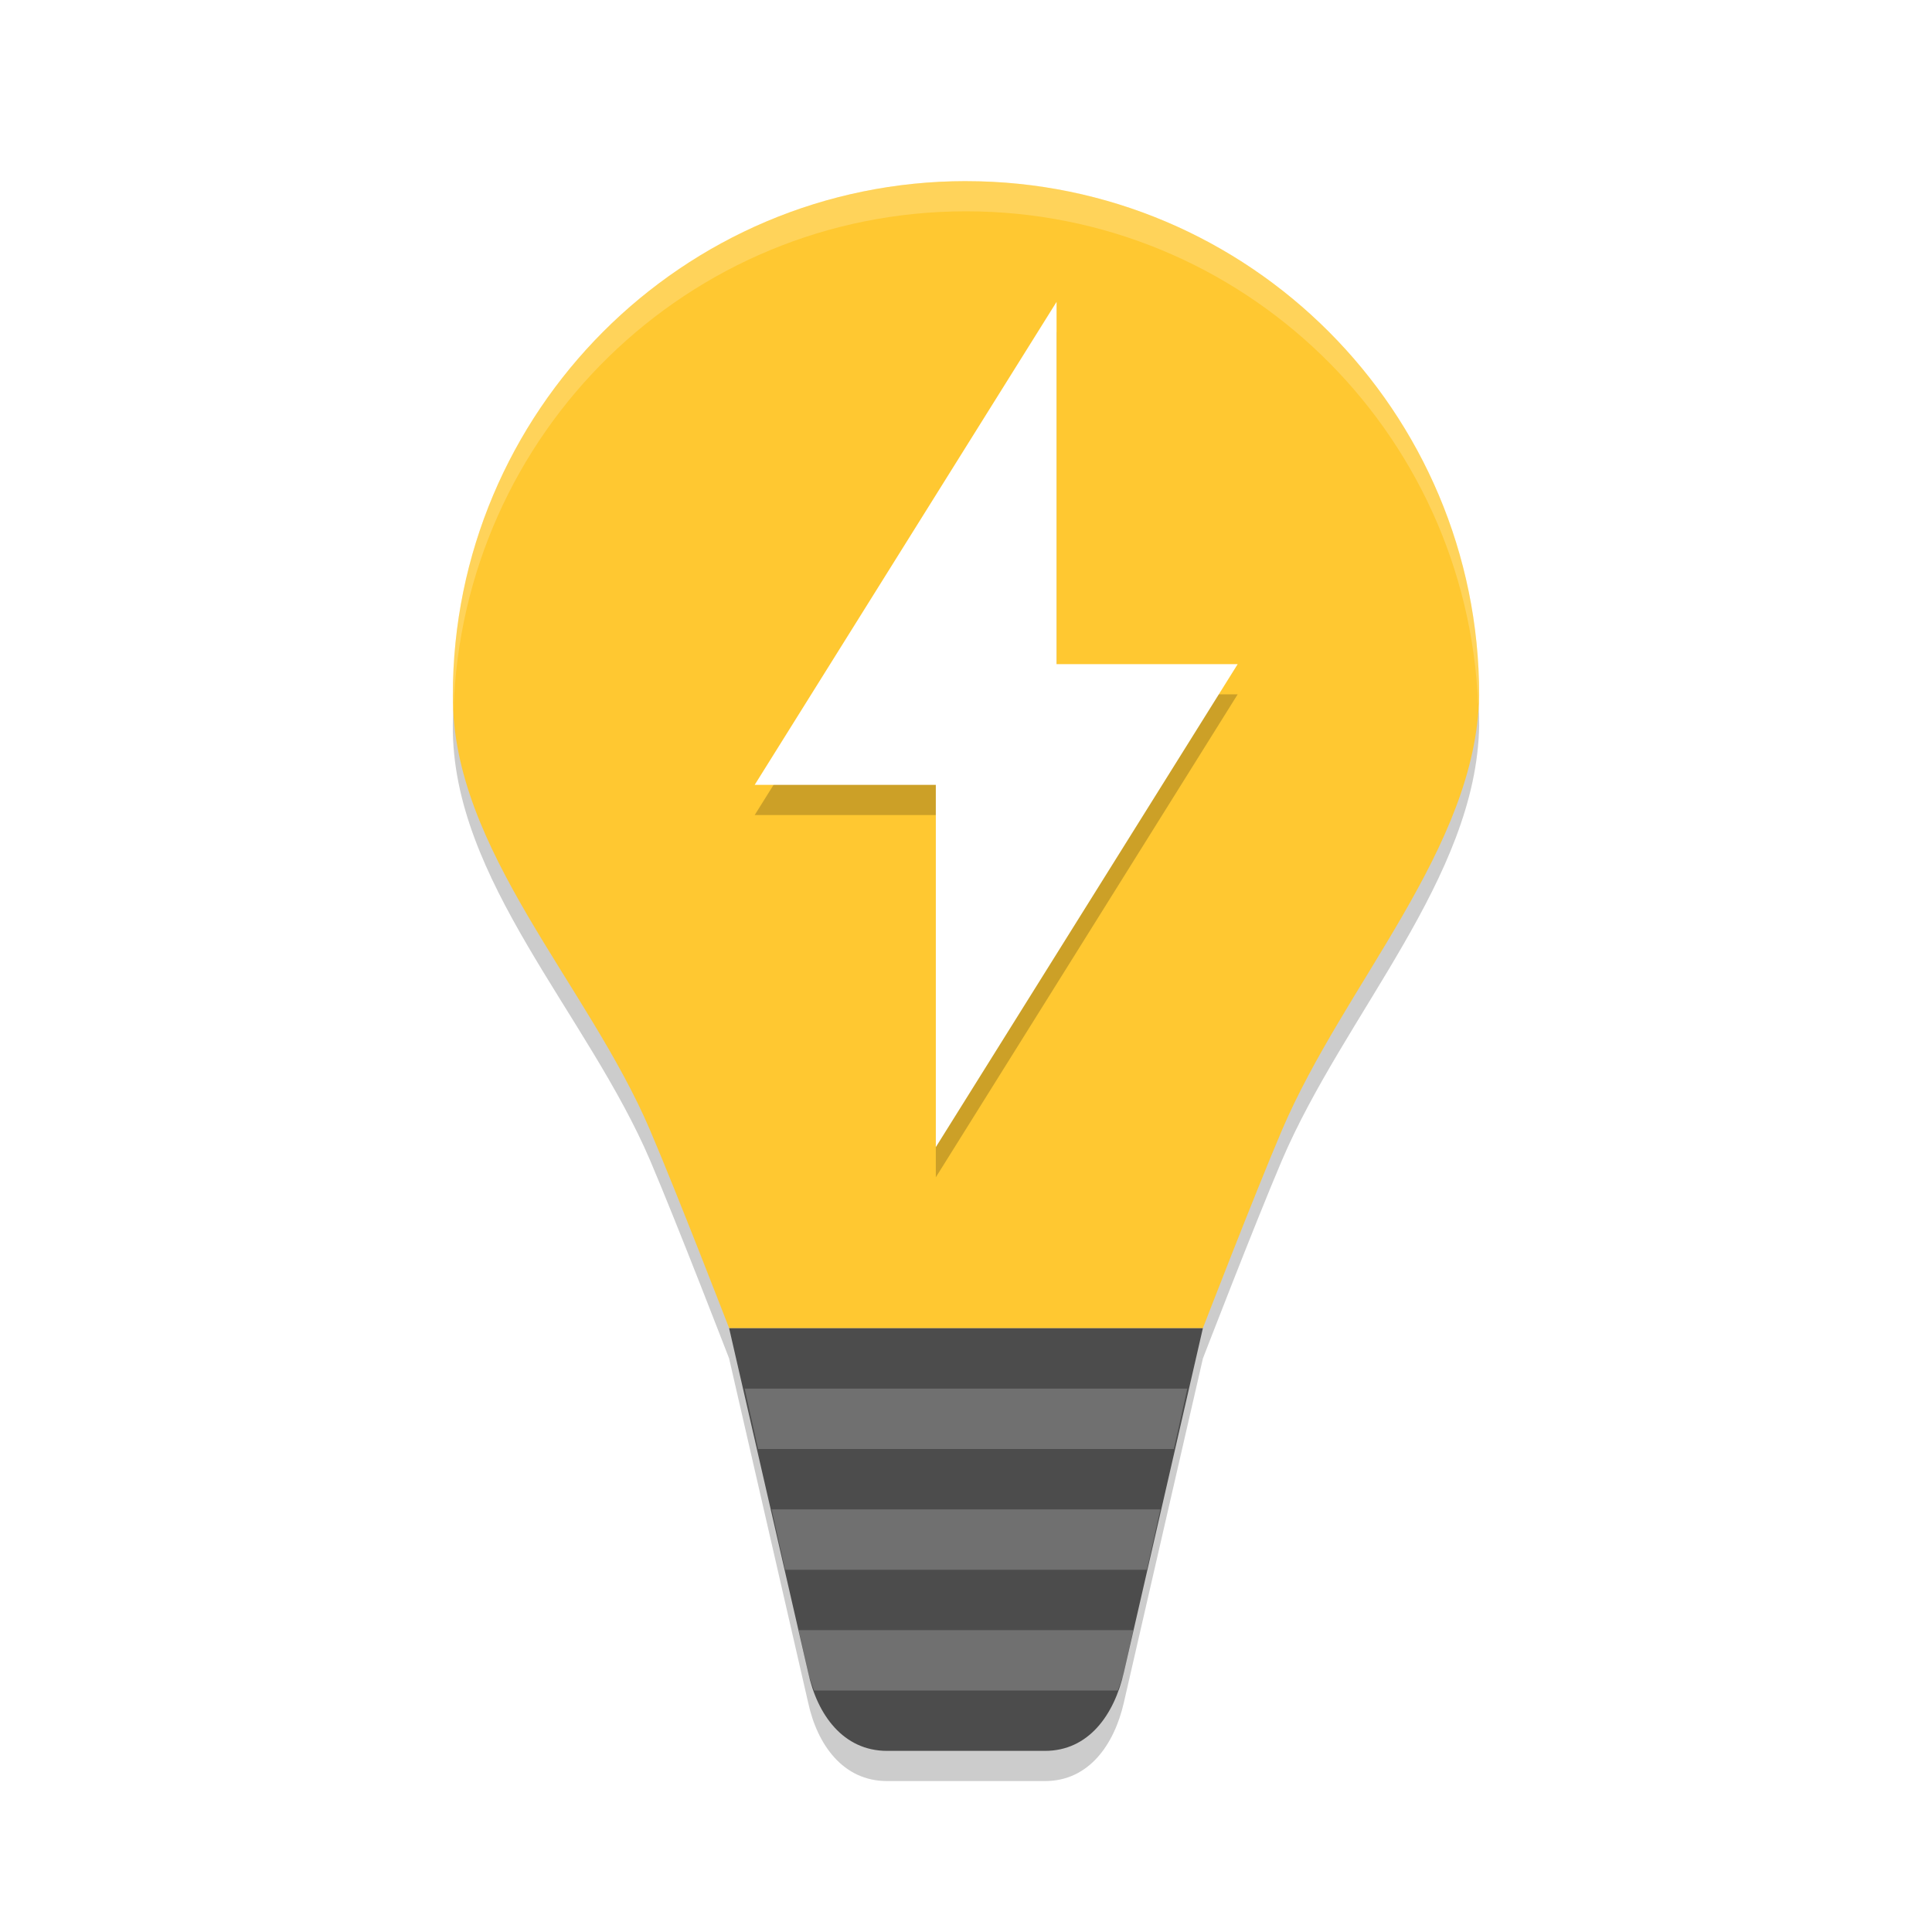
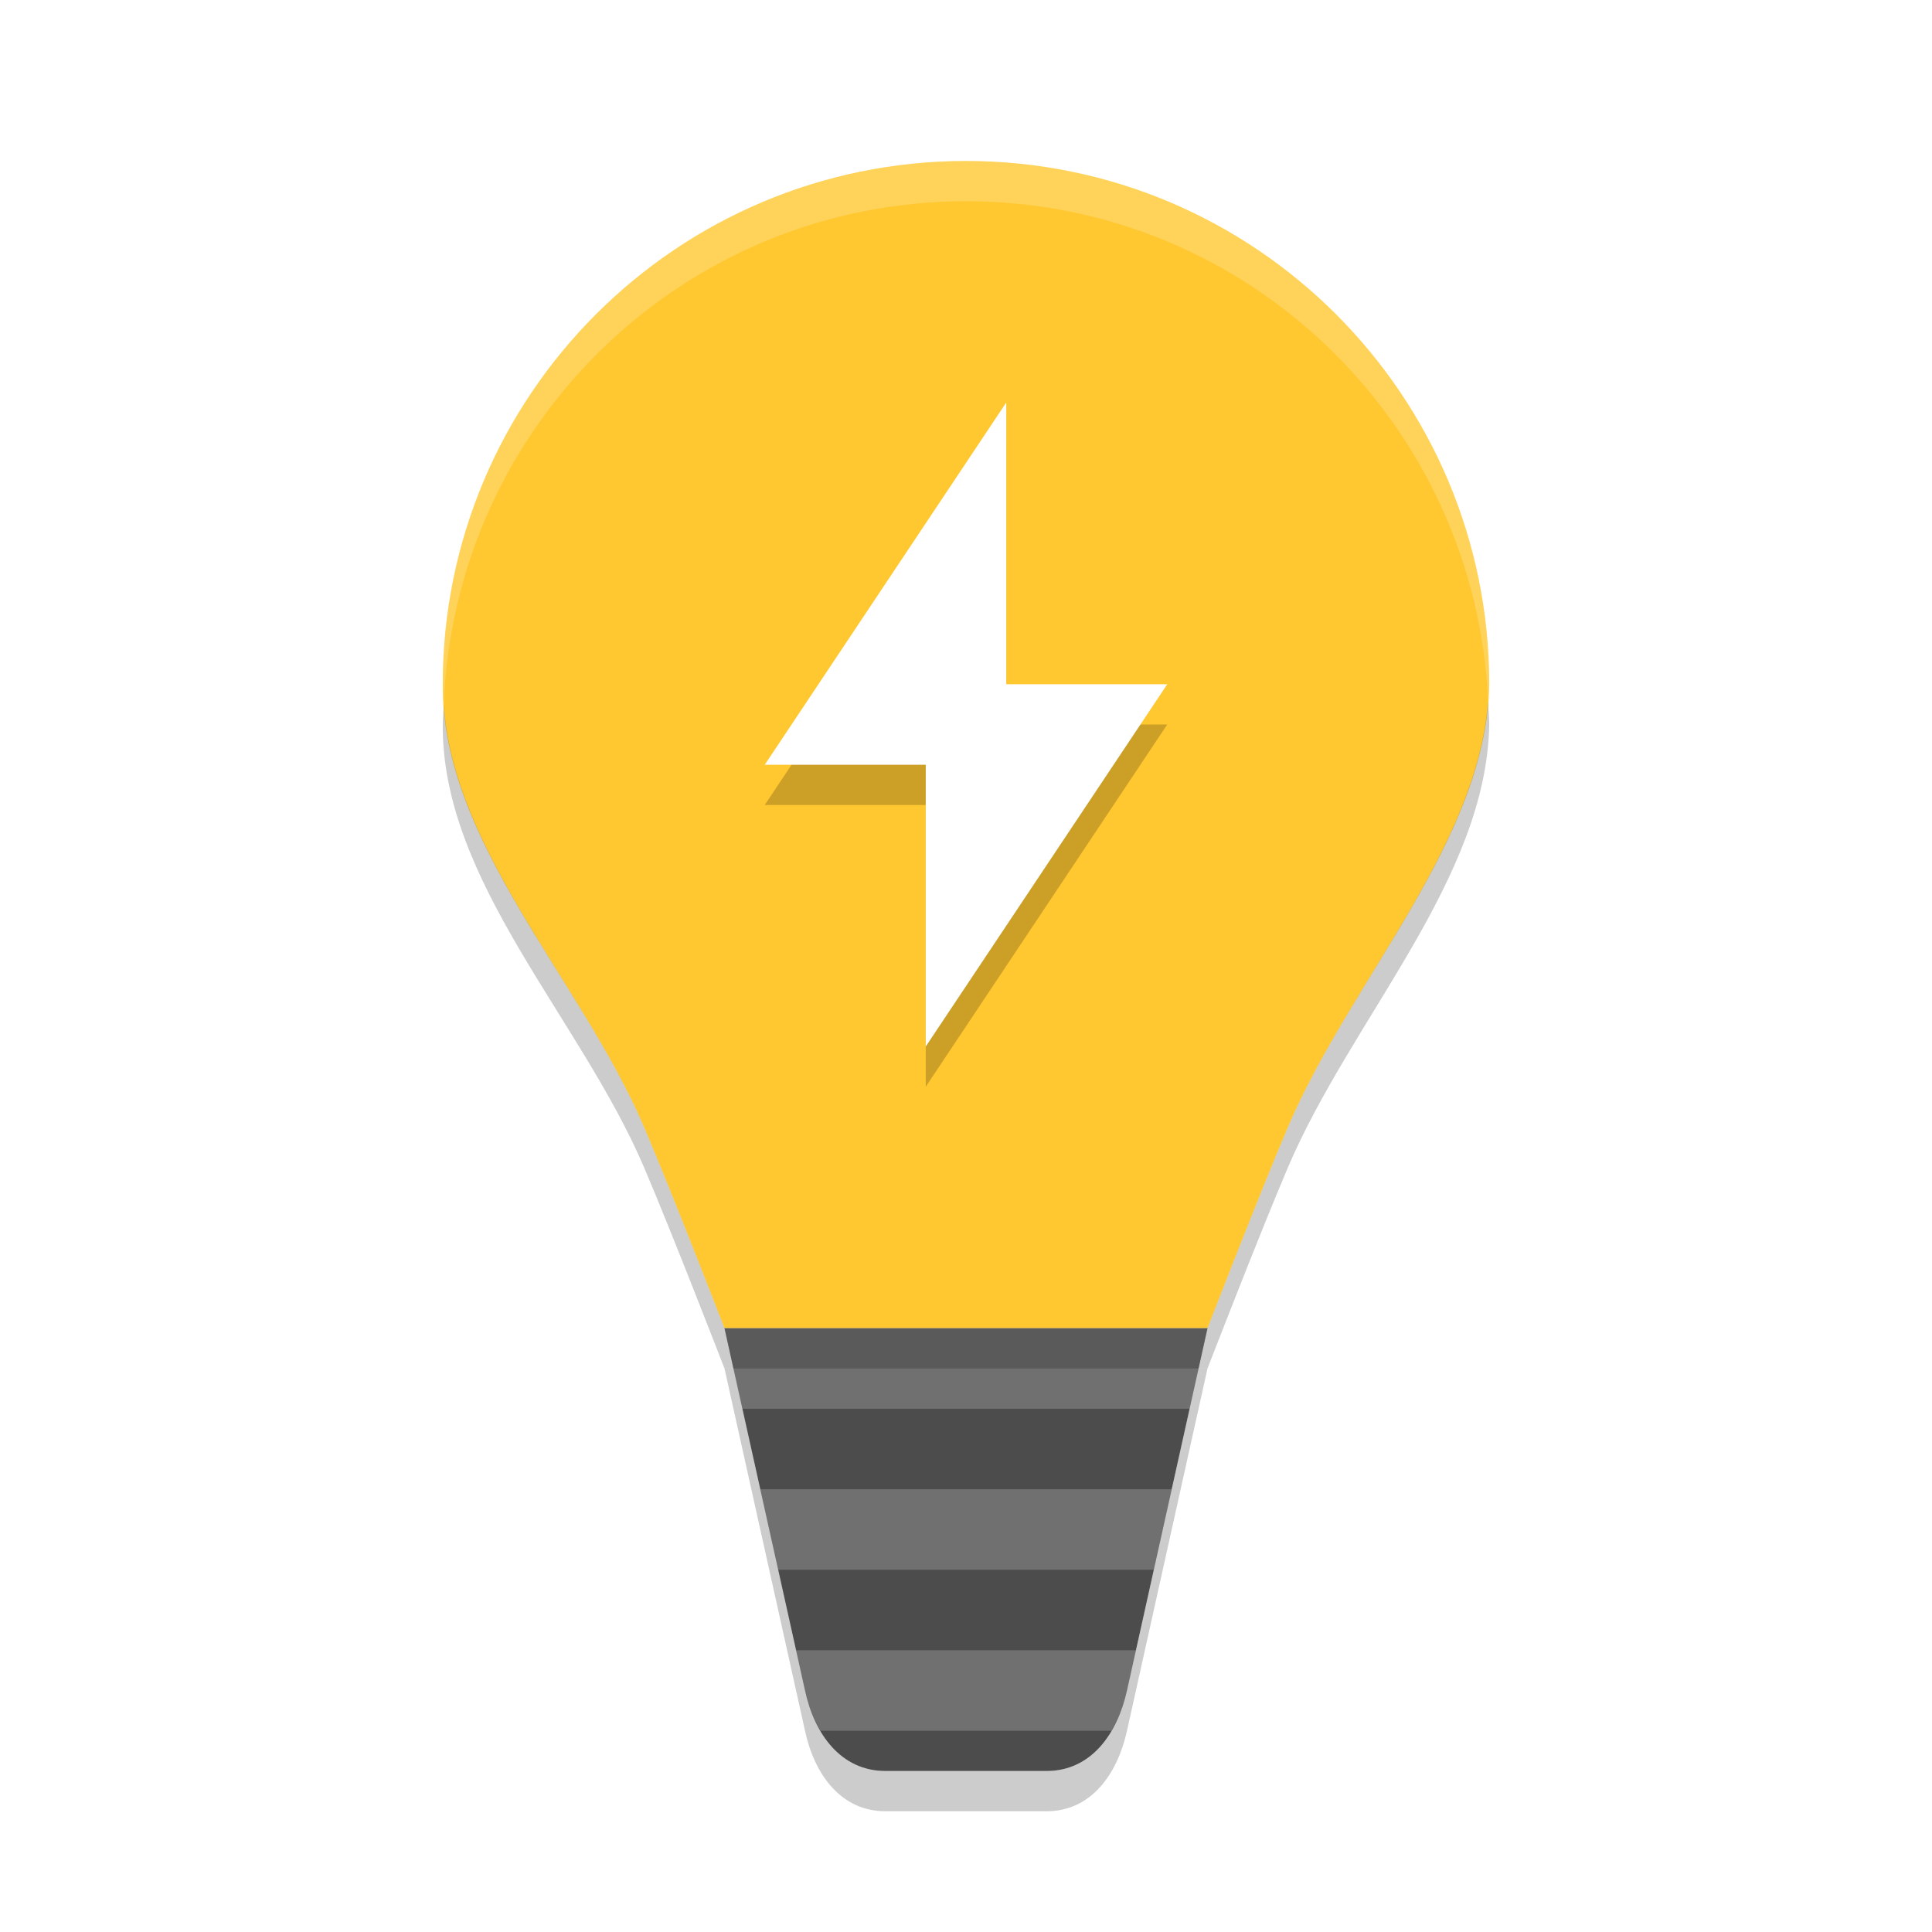
<svg xmlns="http://www.w3.org/2000/svg" xmlns:xlink="http://www.w3.org/1999/xlink" width="384pt" height="384pt" version="1.1" viewBox="0 0 384 384">
  <defs>
    <filter id="alpha" width="100%" height="100%" x="0%" y="0%" filterUnits="objectBoundingBox">
      <feColorMatrix in="SourceGraphic" type="matrix" values="0 0 0 0 1 0 0 0 0 1 0 0 0 0 1 0 0 0 1 0" />
    </filter>
    <mask id="mask0">
      <g filter="url(#alpha)">
        <rect width="384" height="384" x="0" y="0" style="fill:rgb(0%,0%,0%);fill-opacity:0.2" />
      </g>
    </mask>
    <clipPath id="clip1">
      <rect width="384" height="384" x="0" y="0" />
    </clipPath>
    <g id="surface5" clip-path="url(#clip1)">
-       <path style="fill:rgb(0%,0%,0%)" d="M 293.578 135.734 C 291.18 164.582 266.688 190.715 254.762 218.699 C 249.242 231.672 239.09 258 239.09 258 L 144.914 258 C 144.914 258 134.762 231.672 129.242 218.699 C 117.629 191.461 93.25 166.297 90.305 138.121 C 90.188 140.148 90 142.152 90 144.215 C 89.793 174.816 116.824 201.578 129.242 230.699 C 134.762 243.672 144.914 270 144.914 270 L 239.09 270 C 239.09 270 249.242 243.672 254.762 230.699 C 267.18 201.578 293.461 174.48 294 144.215 C 294 141.348 293.809 138.527 293.578 135.734 Z M 293.578 135.734" />
+       <path style="fill:rgb(100%,100%,100%)" d="M 144 264 L 147.559 280 L 236.441 280 L 240 264 Z M 151.113 296 L 154.672 312 L 229.328 312 L 232.887 296 Z M 158.215 328 L 160 336 C 160.625 338.902 161.664 341.625 163.062 344 L 220.902 344 C 222.305 341.625 223.352 338.902 224 336 L 225.785 328 Z M 158.215 328" />
    </g>
    <mask id="mask1">
      <g filter="url(#alpha)">
        <rect width="384" height="384" x="0" y="0" style="fill:rgb(0%,0%,0%);fill-opacity:0.2" />
      </g>
    </mask>
    <clipPath id="clip2">
      <rect width="384" height="384" x="0" y="0" />
    </clipPath>
    <g id="surface8" clip-path="url(#clip2)">
-       <path style="fill:rgb(0%,0%,0%)" d="M 144.914 270 L 160.621 338.387 C 162.445 346.836 167.605 354 176.293 354 L 207.707 354 C 216.395 354 221.449 346.812 223.379 338.387 L 239.09 270 L 236.316 270 L 223.379 326.387 C 221.449 334.812 216.395 342 207.707 342 L 176.293 342 C 167.605 342 162.445 334.836 160.621 326.387 L 147.684 270 Z M 144.914 270" />
+       <path style="fill:rgb(100%,100%,100%)" d="M 192 32 C 134.559 32 88 78.562 88 136 C 87.992 137.367 88.113 138.711 88.199 140.062 C 90.289 84.465 135.887 40 192 40 C 247.855 40 293.297 84.062 295.77 139.312 C 295.855 138.207 295.984 137.113 296 136 C 296 78.562 249.441 32 192 32 Z M 192 32" />
    </g>
    <mask id="mask2">
      <g filter="url(#alpha)">
        <rect width="384" height="384" x="0" y="0" style="fill:rgb(0%,0%,0%);fill-opacity:0.2" />
      </g>
    </mask>
    <clipPath id="clip3">
      <rect width="384" height="384" x="0" y="0" />
    </clipPath>
    <g id="surface11" clip-path="url(#clip3)">
-       <path style="fill:rgb(100%,100%,100%)" d="M 148.008 276 L 150.684 288 L 233.316 288 L 235.992 276 Z M 153.371 300 L 156.047 312 L 227.953 312 L 230.629 300 Z M 158.75 324 L 160.621 332.387 C 160.898 333.66 161.391 334.812 161.809 336 L 222.168 336 C 222.602 334.812 223.105 333.66 223.379 332.387 L 225.254 324 Z M 158.75 324" />
+       <path style="fill:rgb(0%,0%,0%)" d="M 295.77 139.312 C 293.457 168.785 268.199 195.441 256 224 C 250.359 237.207 240 264 240 264 L 144 264 C 144 264 133.641 237.207 128 224 C 115.902 195.664 90.246 169.527 88.199 140.062 C 88.152 141.375 88 142.672 88 144 C 87.785 175.145 115.344 202.367 128 232 C 133.641 245.207 144 272 144 272 L 240 272 C 240 272 250.359 245.207 256 232 C 268.656 202.367 295.449 174.801 296 144 C 296 142.414 295.832 140.879 295.77 139.312 Z M 295.77 139.312" />
    </g>
    <mask id="mask3">
      <g filter="url(#alpha)">
        <rect width="384" height="384" x="0" y="0" style="fill:rgb(0%,0%,0%);fill-opacity:0.2" />
      </g>
    </mask>
    <clipPath id="clip4">
      <rect width="384" height="384" x="0" y="0" />
    </clipPath>
    <g id="surface14" clip-path="url(#clip4)">
-       <path style="fill:rgb(100%,100%,100%)" d="M 192 36 C 135.672 36 90 81.77 90 138.223 C 89.992 139.219 90.098 140.199 90.152 141.188 C 91.766 86.148 136.691 42 192 42 C 246.906 42 291.562 85.512 293.789 139.992 C 293.879 139.406 293.988 138.82 294 138.223 C 294 81.77 248.328 36 192 36 Z M 192 36" />
+       <path style="fill:rgb(0%,0%,0%)" d="M 144 272 L 160 344 C 161.855 352.664 167.137 360 176 360 L 208 360 C 216.863 360 222.078 352.656 224 344 L 240 272 L 238.215 272 L 224 336 C 222.078 344.656 216.863 352 208 352 L 176 352 C 167.137 352 161.855 344.664 160 336 L 145.785 272 Z M 144 272" />
    </g>
    <mask id="mask4">
      <g filter="url(#alpha)">
        <rect width="384" height="384" x="0" y="0" style="fill:rgb(0%,0%,0%);fill-opacity:0.2" />
      </g>
    </mask>
    <clipPath id="clip5">
      <rect width="384" height="384" x="0" y="0" />
    </clipPath>
    <g id="surface17" clip-path="url(#clip5)">
-       <path style="fill-rule:evenodd;fill:rgb(0%,0%,0%)" d="M 210 66 L 150 162 L 186 162 L 186 234 L 246 138 L 210 138 Z M 210 66" />
+       <path style="fill-rule:evenodd;fill:rgb(0%,0%,0%)" d="M 200 88 L 152 160 L 184 160 L 184 216 L 232 144 L 200 144 Z M 200 88" />
    </g>
  </defs>
  <g>
+     <path style="fill:rgb(100%,78.431%,19.216%)" d="M 192 32 C 134.559 32 88 78.562 88 136 C 87.785 167.145 115.344 194.367 128 224 C 133.641 237.207 144 264 144 264 L 240 264 C 240 264 250.359 237.207 256 224 C 268.656 194.367 295.449 166.801 296 136 C 296 78.562 249.441 32 192 32 Z M 192 32" />
+     <path style="fill:rgb(29.804%,29.804%,29.804%)" d="M 240 264 L 224 336 C 222.078 344.652 216.863 352 208 352 L 176 352 C 167.137 352 161.859 344.668 160 336 L 144 264 Z M 240 264" />
    <use mask="url(#mask0)" xlink:href="#surface5" />
    <use mask="url(#mask1)" xlink:href="#surface8" />
-     <path style="fill:rgb(100%,78.431%,19.216%)" d="M 192 36 C 135.672 36 90.004 81.762 90.004 138.207 C 89.793 168.816 116.82 195.566 129.23 224.688 C 134.762 237.672 144.926 264 144.926 264 L 239.078 264 C 239.078 264 249.238 237.668 254.77 224.691 C 267.18 195.566 293.457 168.48 293.996 138.207 C 293.996 81.762 248.324 36.004 192 36.004 Z M 192 36" />
-     <path style="fill:rgb(29.804%,29.804%,29.804%)" d="M 239.078 264 L 223.379 332.398 C 221.449 340.824 216.383 348 207.695 348 L 176.312 348 C 167.617 348 162.441 340.852 160.621 332.398 L 144.922 264 Z M 239.078 264" />
    <use mask="url(#mask2)" xlink:href="#surface11" />
    <use mask="url(#mask3)" xlink:href="#surface14" />
    <use mask="url(#mask4)" xlink:href="#surface17" />
-     <path style="fill-rule:evenodd;fill:rgb(100%,100%,100%)" d="M 210 60 L 150 156 L 186 156 L 186 228 L 246 132 L 210 132 Z M 210 60" />
+     <path style="fill-rule:evenodd;fill:rgb(100%,100%,100%)" d="M 200 80 L 152 152 L 184 152 L 184 208 L 232 136 L 200 136 Z M 200 80" />
  </g>
</svg>
